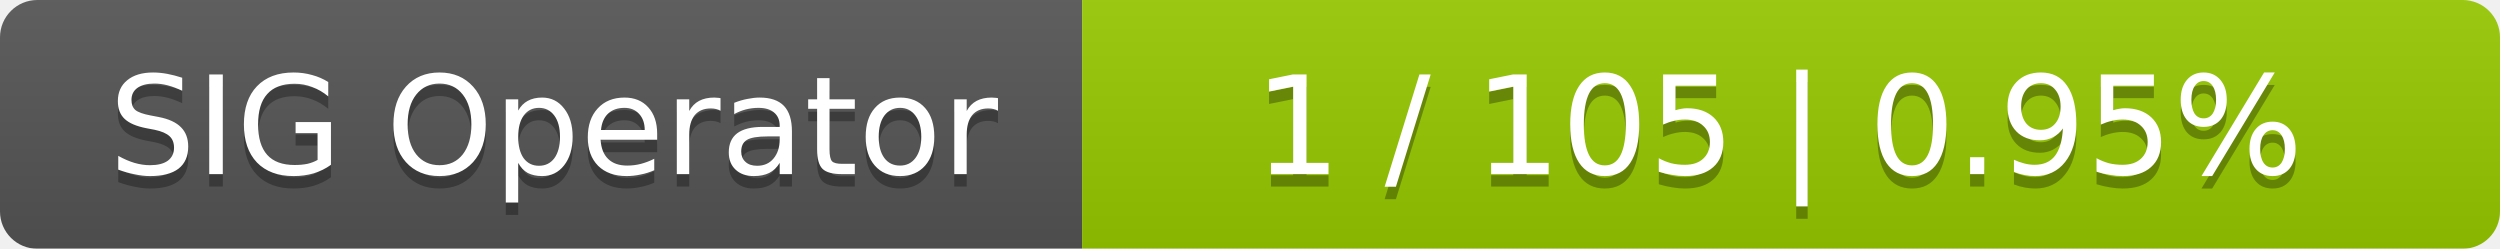
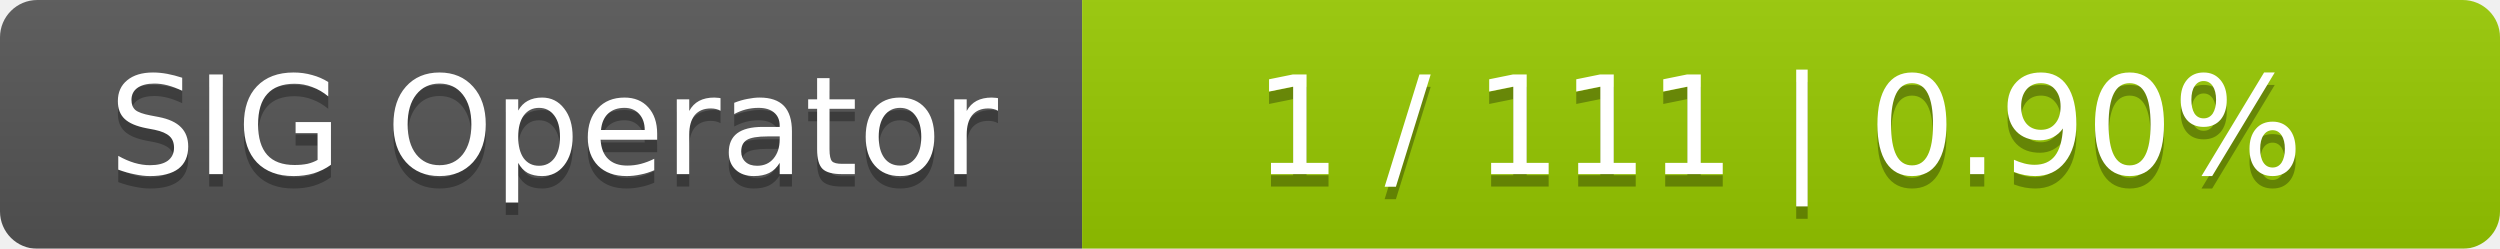
<svg xmlns="http://www.w3.org/2000/svg" width="201" height="20">
  <linearGradient id="smooth" x2="0" y2="100%">
    <stop offset="0" stop-color="#bbb" stop-opacity=".1" />
    <stop offset="1" stop-opacity=".1" />
  </linearGradient>
  <mask id="round">
    <rect width="201" height="20" rx="3" fill="#fff" />
  </mask>
  <g mask="url(#round)">
    <rect width="87" height="20" fill="#555" />
    <rect x="87" width="114" height="20" fill="#97ca00" />
    <rect width="201" height="20" fill="url(#smooth)" />
  </g>
  <g fill="#fff" text-anchor="middle" font-family="DejaVu Sans,Verdana,Geneva,sans-serif" font-size="11">
    <text x="44.5" y="15" fill="#010101" fill-opacity=".3">SIG Operator</text>
    <text x="44.5" y="14">SIG Operator</text>
-     <text x="143" y="15" fill="#010101" fill-opacity=".3">1 / 105    |    0.95%</text>
-     <text x="143" y="14">1 / 105    |    0.95%</text>
+     <text x="143" y="15" fill="#010101" fill-opacity=".3">1 / 111    |    0.90%</text>
+     <text x="143" y="14">1 / 111    |    0.90%</text>
  </g>
</svg>
